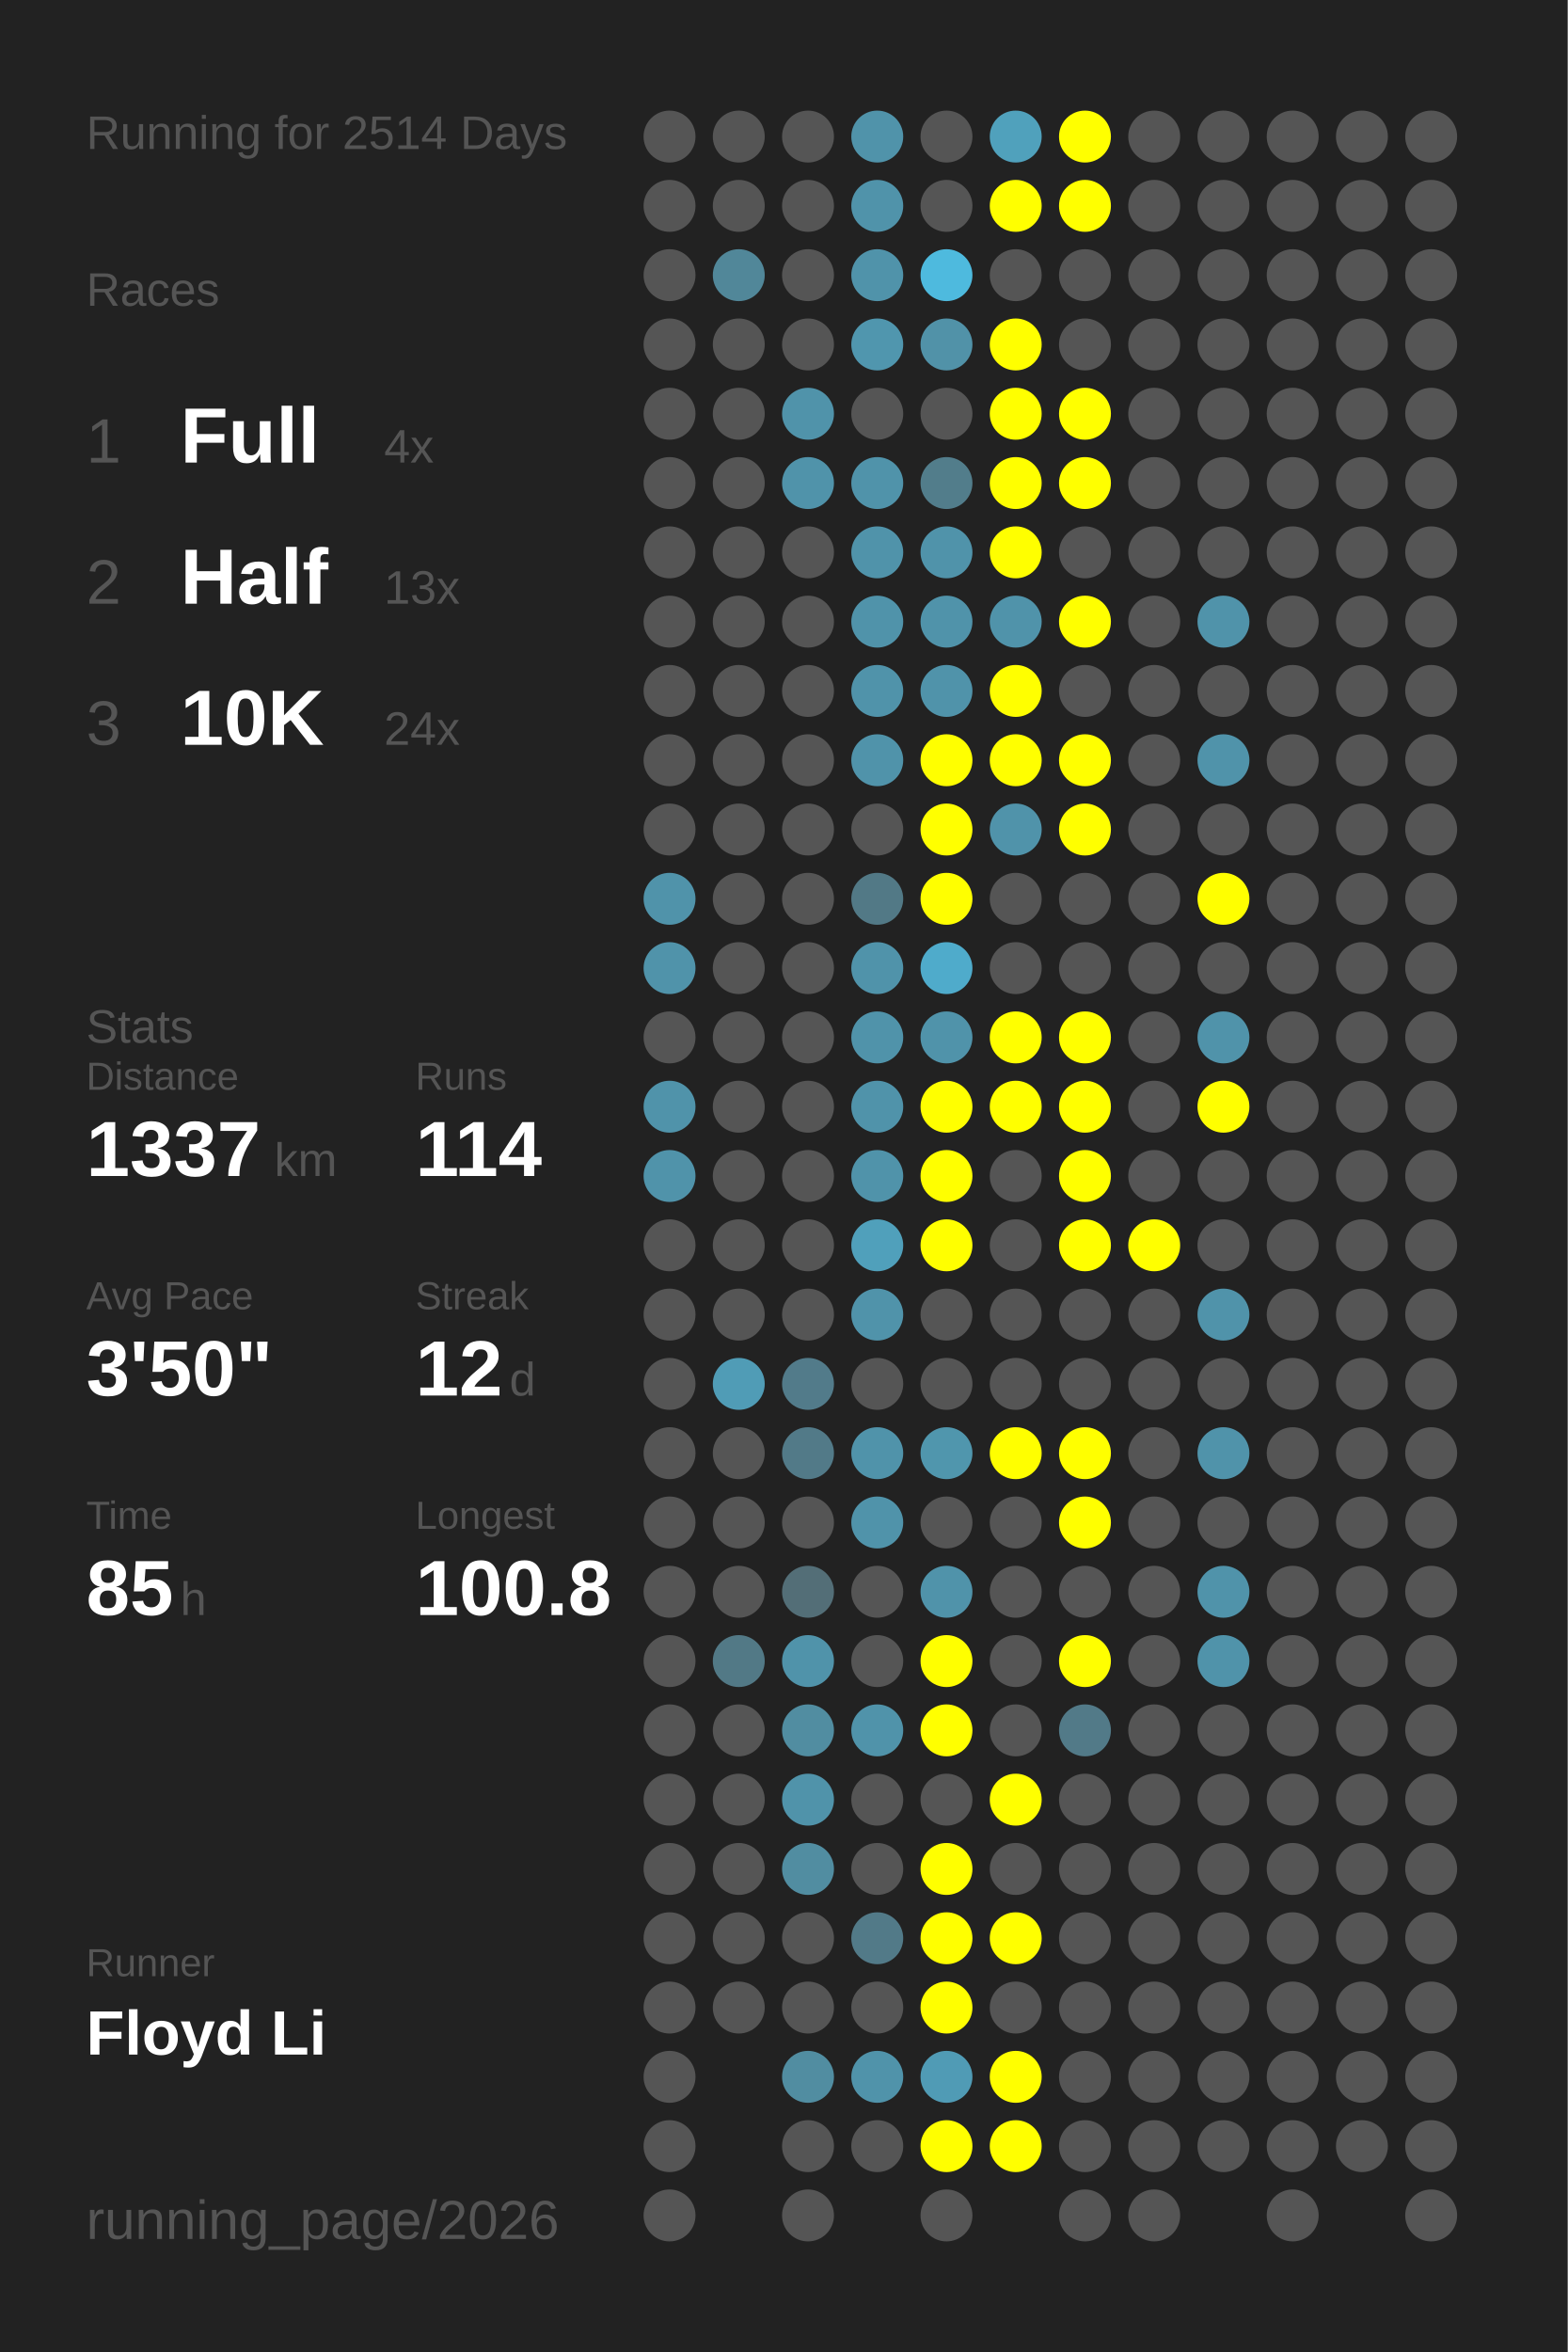
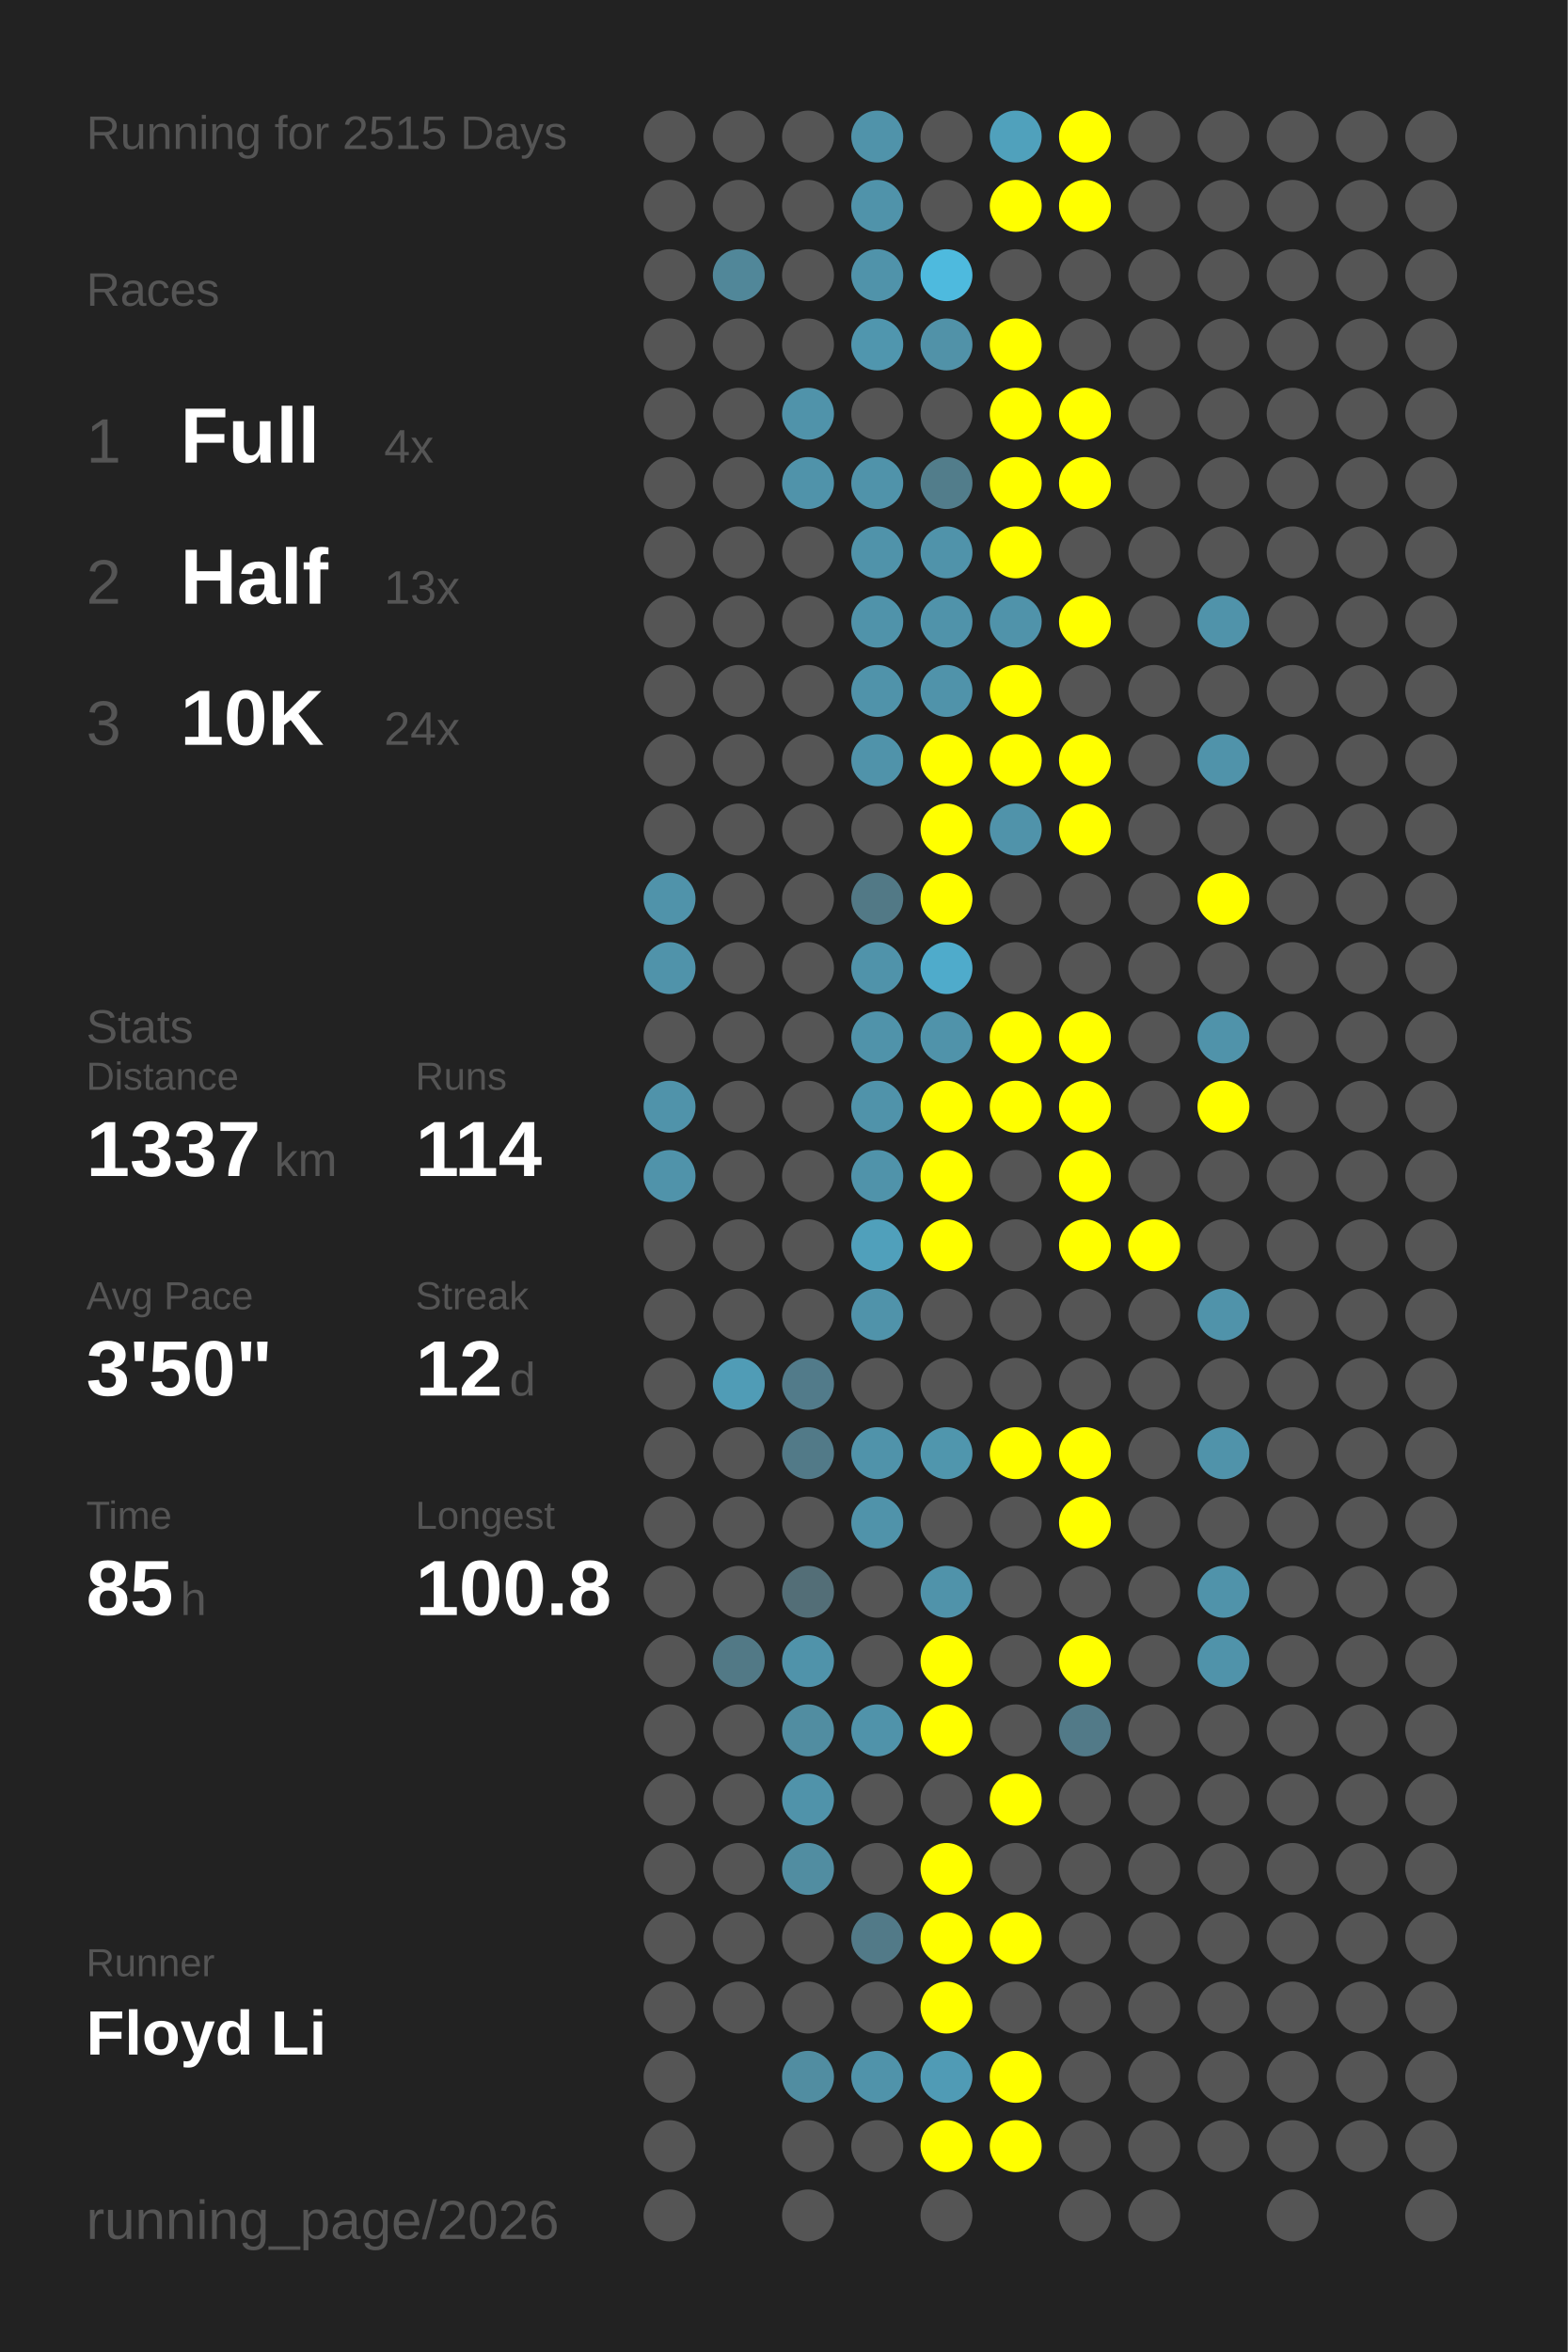
<svg xmlns="http://www.w3.org/2000/svg" baseProfile="full" height="300mm" version="1.1" viewBox="0,0,200,300" width="200mm">
  <defs />
  <rect fill="#222222" height="300" width="200" x="0" y="0" />
-   <text fill="#555555" style="font-size:6px; font-family:Arial;" x="11" y="19">Running for 2514 Days</text>
+   <text fill="#555555" style="font-size:6px; font-family:Arial;" x="11" y="19">Running for 2515 Days</text>
  <text fill="#555555" style="font-size:6px; font-family:Arial;" x="11" y="39">Races</text>
  <text fill="#555555" style="font-size:8px; font-family:Arial;" x="11" y="59">1</text>
  <text fill="#FFFFFF" style="font-size:10px; font-family:Arial; font-weight:bold;" x="23" y="59">Full</text>
  <text fill="#555555" style="font-size:6px; font-family:Arial;" x="49" y="59">4x</text>
  <text fill="#555555" style="font-size:8px; font-family:Arial;" x="11" y="77">2</text>
  <text fill="#FFFFFF" style="font-size:10px; font-family:Arial; font-weight:bold;" x="23" y="77">Half</text>
  <text fill="#555555" style="font-size:6px; font-family:Arial;" x="49" y="77">13x</text>
  <text fill="#555555" style="font-size:8px; font-family:Arial;" x="11" y="95">3</text>
  <text fill="#FFFFFF" style="font-size:10px; font-family:Arial; font-weight:bold;" x="23" y="95">10K</text>
  <text fill="#555555" style="font-size:6px; font-family:Arial;" x="49" y="95">24x</text>
  <text fill="#555555" style="font-size:6px; font-family:Arial;" x="11" y="133">Stats</text>
  <text fill="#555555" style="font-size:5px; font-family:Arial;" x="11" y="139">Distance</text>
  <text fill="#FFFFFF" style="font-size:10px; font-family:Arial; font-weight:bold;" x="11" y="150">1337</text>
  <text fill="#555555" style="font-size:6px; font-family:Arial;" x="35" y="150">km</text>
  <text fill="#555555" style="font-size:5px; font-family:Arial;" x="53" y="139">Runs</text>
  <text fill="#FFFFFF" style="font-size:10px; font-family:Arial; font-weight:bold;" x="53" y="150">114</text>
  <text fill="#555555" style="font-size:5px; font-family:Arial;" x="11" y="167">Avg Pace</text>
  <text fill="#FFFFFF" style="font-size:10px; font-family:Arial; font-weight:bold;" x="11" y="178">3'50"</text>
  <text fill="#555555" style="font-size:5px; font-family:Arial;" x="53" y="167">Streak</text>
  <text fill="#FFFFFF" style="font-size:10px; font-family:Arial; font-weight:bold;" x="53" y="178">12</text>
  <text fill="#555555" style="font-size:6px; font-family:Arial;" x="65" y="178">d</text>
  <text fill="#555555" style="font-size:5px; font-family:Arial;" x="11" y="195">Time</text>
  <text fill="#FFFFFF" style="font-size:10px; font-family:Arial; font-weight:bold;" x="11" y="206">85</text>
  <text fill="#555555" style="font-size:6px; font-family:Arial;" x="23" y="206">h</text>
  <text fill="#555555" style="font-size:5px; font-family:Arial;" x="53" y="195">Longest</text>
  <text fill="#FFFFFF" style="font-size:10px; font-family:Arial; font-weight:bold;" x="53" y="206">100.8</text>
  <text fill="#555555" style="font-size:5px; font-family:Arial;" x="11" y="252.065">Runner</text>
  <text fill="#FFFFFF" style="font-size:8px; font-family:Arial; font-weight:bold;" x="11" y="262.065">Floyd Li</text>
  <text fill="#555555" style="font-size:7px; font-family:Arial;" x="11" y="285.581">running_page/2026</text>
  <circle cx="85.417" cy="17.419" fill="#555555" r="3.312" />
  <circle cx="85.417" cy="26.258" fill="#555555" r="3.312" />
  <circle cx="85.417" cy="35.097" fill="#555555" r="3.312" />
  <circle cx="85.417" cy="43.935" fill="#555555" r="3.312" />
  <circle cx="85.417" cy="52.774" fill="#555555" r="3.312" />
  <circle cx="85.417" cy="61.613" fill="#555555" r="3.312" />
  <circle cx="85.417" cy="70.452" fill="#555555" r="3.312" />
  <circle cx="85.417" cy="79.29" fill="#555555" r="3.312" />
  <circle cx="85.417" cy="88.129" fill="#555555" r="3.312" />
  <circle cx="85.417" cy="96.968" fill="#555555" r="3.312" />
  <circle cx="85.417" cy="105.806" fill="#555555" r="3.312" />
  <circle cx="85.417" cy="114.645" fill="#5093aa" r="3.312" />
  <circle cx="85.417" cy="123.484" fill="#5093aa" r="3.312" />
  <circle cx="85.417" cy="132.323" fill="#555555" r="3.312" />
  <circle cx="85.417" cy="141.161" fill="#5093aa" r="3.312" />
  <circle cx="85.417" cy="150" fill="#5093aa" r="3.312" />
  <circle cx="85.417" cy="158.839" fill="#555555" r="3.312" />
  <circle cx="85.417" cy="167.677" fill="#555555" r="3.312" />
  <circle cx="85.417" cy="176.516" fill="#555555" r="3.312" />
  <circle cx="85.417" cy="185.355" fill="#555555" r="3.312" />
  <circle cx="85.417" cy="194.194" fill="#555555" r="3.312" />
  <circle cx="85.417" cy="203.032" fill="#555555" r="3.312" />
  <circle cx="85.417" cy="211.871" fill="#555555" r="3.312" />
  <circle cx="85.417" cy="220.71" fill="#555555" r="3.312" />
  <circle cx="85.417" cy="229.548" fill="#555555" r="3.312" />
  <circle cx="85.417" cy="238.387" fill="#555555" r="3.312" />
  <circle cx="85.417" cy="247.226" fill="#555555" r="3.312" />
  <circle cx="85.417" cy="256.065" fill="#555555" r="3.312" />
  <circle cx="85.417" cy="264.903" fill="#555555" r="3.312" />
  <circle cx="85.417" cy="273.742" fill="#555555" r="3.312" />
  <circle cx="85.417" cy="282.581" fill="#555555" r="3.312" />
  <circle cx="94.25" cy="17.419" fill="#555555" r="3.312" />
  <circle cx="94.25" cy="26.258" fill="#555555" r="3.312" />
  <circle cx="94.25" cy="35.097" fill="#518799" r="3.312" />
  <circle cx="94.25" cy="43.935" fill="#555555" r="3.312" />
  <circle cx="94.25" cy="52.774" fill="#555555" r="3.312" />
  <circle cx="94.25" cy="61.613" fill="#555555" r="3.312" />
  <circle cx="94.25" cy="70.452" fill="#555555" r="3.312" />
  <circle cx="94.25" cy="79.29" fill="#555555" r="3.312" />
  <circle cx="94.25" cy="88.129" fill="#555555" r="3.312" />
  <circle cx="94.25" cy="96.968" fill="#555555" r="3.312" />
  <circle cx="94.25" cy="105.806" fill="#555555" r="3.312" />
  <circle cx="94.25" cy="114.645" fill="#555555" r="3.312" />
  <circle cx="94.25" cy="123.484" fill="#555555" r="3.312" />
  <circle cx="94.25" cy="132.323" fill="#555555" r="3.312" />
  <circle cx="94.25" cy="141.161" fill="#555555" r="3.312" />
  <circle cx="94.25" cy="150" fill="#555555" r="3.312" />
  <circle cx="94.25" cy="158.839" fill="#555555" r="3.312" />
  <circle cx="94.25" cy="167.677" fill="#555555" r="3.312" />
  <circle cx="94.25" cy="176.516" fill="#509cb6" r="3.312" />
  <circle cx="94.25" cy="185.355" fill="#555555" r="3.312" />
  <circle cx="94.25" cy="194.194" fill="#555555" r="3.312" />
  <circle cx="94.25" cy="203.032" fill="#555555" r="3.312" />
  <circle cx="94.25" cy="211.871" fill="#527986" r="3.312" />
  <circle cx="94.25" cy="220.71" fill="#555555" r="3.312" />
  <circle cx="94.25" cy="229.548" fill="#555555" r="3.312" />
  <circle cx="94.25" cy="238.387" fill="#555555" r="3.312" />
  <circle cx="94.25" cy="247.226" fill="#555555" r="3.312" />
  <circle cx="94.25" cy="256.065" fill="#555555" r="3.312" />
  <circle cx="103.083" cy="17.419" fill="#555555" r="3.312" />
  <circle cx="103.083" cy="26.258" fill="#555555" r="3.312" />
  <circle cx="103.083" cy="35.097" fill="#555555" r="3.312" />
  <circle cx="103.083" cy="43.935" fill="#555555" r="3.312" />
  <circle cx="103.083" cy="52.774" fill="#5093aa" r="3.312" />
  <circle cx="103.083" cy="61.613" fill="#5093aa" r="3.312" />
  <circle cx="103.083" cy="70.452" fill="#555555" r="3.312" />
  <circle cx="103.083" cy="79.29" fill="#555555" r="3.312" />
  <circle cx="103.083" cy="88.129" fill="#555555" r="3.312" />
  <circle cx="103.083" cy="96.968" fill="#555555" r="3.312" />
  <circle cx="103.083" cy="105.806" fill="#555555" r="3.312" />
  <circle cx="103.083" cy="114.645" fill="#555555" r="3.312" />
  <circle cx="103.083" cy="123.484" fill="#555555" r="3.312" />
  <circle cx="103.083" cy="132.323" fill="#555555" r="3.312" />
  <circle cx="103.083" cy="141.161" fill="#555555" r="3.312" />
  <circle cx="103.083" cy="150" fill="#555555" r="3.312" />
  <circle cx="103.083" cy="158.839" fill="#555555" r="3.312" />
  <circle cx="103.083" cy="167.677" fill="#555555" r="3.312" />
  <circle cx="103.083" cy="176.516" fill="#527b8a" r="3.312" />
  <circle cx="103.083" cy="185.355" fill="#527a88" r="3.312" />
  <circle cx="103.083" cy="194.194" fill="#555555" r="3.312" />
  <circle cx="103.083" cy="203.032" fill="#536e77" r="3.312" />
  <circle cx="103.083" cy="211.871" fill="#5093aa" r="3.312" />
  <circle cx="103.083" cy="220.71" fill="#518da1" r="3.312" />
  <circle cx="103.083" cy="229.548" fill="#5093aa" r="3.312" />
  <circle cx="103.083" cy="238.387" fill="#518da1" r="3.312" />
  <circle cx="103.083" cy="247.226" fill="#555555" r="3.312" />
  <circle cx="103.083" cy="256.065" fill="#555555" r="3.312" />
  <circle cx="103.083" cy="264.903" fill="#518da1" r="3.312" />
  <circle cx="103.083" cy="273.742" fill="#555555" r="3.312" />
  <circle cx="103.083" cy="282.581" fill="#555555" r="3.312" />
  <circle cx="111.917" cy="17.419" fill="#5093aa" r="3.312" />
  <circle cx="111.917" cy="26.258" fill="#5093aa" r="3.312" />
  <circle cx="111.917" cy="35.097" fill="#5093aa" r="3.312" />
  <circle cx="111.917" cy="43.935" fill="#5096ae" r="3.312" />
  <circle cx="111.917" cy="52.774" fill="#555555" r="3.312" />
  <circle cx="111.917" cy="61.613" fill="#5093aa" r="3.312" />
  <circle cx="111.917" cy="70.452" fill="#5093aa" r="3.312" />
  <circle cx="111.917" cy="79.29" fill="#5093aa" r="3.312" />
  <circle cx="111.917" cy="88.129" fill="#5093aa" r="3.312" />
  <circle cx="111.917" cy="96.968" fill="#5093aa" r="3.312" />
  <circle cx="111.917" cy="105.806" fill="#555555" r="3.312" />
  <circle cx="111.917" cy="114.645" fill="#527986" r="3.312" />
  <circle cx="111.917" cy="123.484" fill="#5093aa" r="3.312" />
  <circle cx="111.917" cy="132.323" fill="#5093aa" r="3.312" />
  <circle cx="111.917" cy="141.161" fill="#5093aa" r="3.312" />
  <circle cx="111.917" cy="150" fill="#5093aa" r="3.312" />
  <circle cx="111.917" cy="158.839" fill="#50a0bb" r="3.312" />
  <circle cx="111.917" cy="167.677" fill="#5093aa" r="3.312" />
  <circle cx="111.917" cy="176.516" fill="#555555" r="3.312" />
  <circle cx="111.917" cy="185.355" fill="#5093aa" r="3.312" />
  <circle cx="111.917" cy="194.194" fill="#5093aa" r="3.312" />
  <circle cx="111.917" cy="203.032" fill="#555555" r="3.312" />
  <circle cx="111.917" cy="211.871" fill="#555555" r="3.312" />
  <circle cx="111.917" cy="220.71" fill="#5093aa" r="3.312" />
  <circle cx="111.917" cy="229.548" fill="#555555" r="3.312" />
  <circle cx="111.917" cy="238.387" fill="#555555" r="3.312" />
  <circle cx="111.917" cy="247.226" fill="#527a88" r="3.312" />
  <circle cx="111.917" cy="256.065" fill="#555555" r="3.312" />
  <circle cx="111.917" cy="264.903" fill="#5093aa" r="3.312" />
  <circle cx="111.917" cy="273.742" fill="#555555" r="3.312" />
  <circle cx="120.75" cy="17.419" fill="#555555" r="3.312" />
  <circle cx="120.75" cy="26.258" fill="#555555" r="3.312" />
  <circle cx="120.75" cy="35.097" fill="#4ebade" r="3.312" />
  <circle cx="120.75" cy="43.935" fill="#5192a8" r="3.312" />
  <circle cx="120.75" cy="52.774" fill="#555555" r="3.312" />
  <circle cx="120.75" cy="61.613" fill="#527d8b" r="3.312" />
  <circle cx="120.75" cy="70.452" fill="#5093aa" r="3.312" />
  <circle cx="120.75" cy="79.29" fill="#5093aa" r="3.312" />
  <circle cx="120.75" cy="88.129" fill="#5093aa" r="3.312" />
  <circle cx="120.75" cy="96.968" fill="#FFFF00" r="3.312" />
  <circle cx="120.75" cy="105.806" fill="#FFFF00" r="3.312" />
  <circle cx="120.75" cy="114.645" fill="#FFFF00" r="3.312" />
  <circle cx="120.75" cy="123.484" fill="#4fabcb" r="3.312" />
  <circle cx="120.75" cy="132.323" fill="#5093aa" r="3.312" />
  <circle cx="120.75" cy="141.161" fill="#FFFF00" r="3.312" />
  <circle cx="120.75" cy="150" fill="#FFFF00" r="3.312" />
  <circle cx="120.75" cy="158.839" fill="#FFFF00" r="3.312" />
  <circle cx="120.75" cy="167.677" fill="#555555" r="3.312" />
  <circle cx="120.75" cy="176.516" fill="#555555" r="3.312" />
  <circle cx="120.75" cy="185.355" fill="#5096ad" r="3.312" />
  <circle cx="120.75" cy="194.194" fill="#555555" r="3.312" />
  <circle cx="120.75" cy="203.032" fill="#5093aa" r="3.312" />
  <circle cx="120.75" cy="211.871" fill="#FFFF00" r="3.312" />
  <circle cx="120.75" cy="220.71" fill="#FFFF00" r="3.312" />
  <circle cx="120.75" cy="229.548" fill="#555555" r="3.312" />
  <circle cx="120.75" cy="238.387" fill="#FFFF00" r="3.312" />
  <circle cx="120.75" cy="247.226" fill="#FFFF00" r="3.312" />
  <circle cx="120.75" cy="256.065" fill="#FFFF00" r="3.312" />
  <circle cx="120.75" cy="264.903" fill="#509bb5" r="3.312" />
  <circle cx="120.75" cy="273.742" fill="#FFFF00" r="3.312" />
  <circle cx="120.75" cy="282.581" fill="#555555" r="3.312" />
  <circle cx="129.583" cy="17.419" fill="#50a1bc" r="3.312" />
  <circle cx="129.583" cy="26.258" fill="#FFFF00" r="3.312" />
  <circle cx="129.583" cy="35.097" fill="#555555" r="3.312" />
  <circle cx="129.583" cy="43.935" fill="#FFFF00" r="3.312" />
  <circle cx="129.583" cy="52.774" fill="#FFFF00" r="3.312" />
  <circle cx="129.583" cy="61.613" fill="#FFFF00" r="3.312" />
  <circle cx="129.583" cy="70.452" fill="#FFFF00" r="3.312" />
  <circle cx="129.583" cy="79.29" fill="#5093aa" r="3.312" />
  <circle cx="129.583" cy="88.129" fill="#FFFF00" r="3.312" />
  <circle cx="129.583" cy="96.968" fill="#FFFF00" r="3.312" />
  <circle cx="129.583" cy="105.806" fill="#5093aa" r="3.312" />
  <circle cx="129.583" cy="114.645" fill="#555555" r="3.312" />
  <circle cx="129.583" cy="123.484" fill="#555555" r="3.312" />
  <circle cx="129.583" cy="132.323" fill="#FFFF00" r="3.312" />
  <circle cx="129.583" cy="141.161" fill="#FFFF00" r="3.312" />
  <circle cx="129.583" cy="150" fill="#555555" r="3.312" />
  <circle cx="129.583" cy="158.839" fill="#555555" r="3.312" />
  <circle cx="129.583" cy="167.677" fill="#555555" r="3.312" />
  <circle cx="129.583" cy="176.516" fill="#555555" r="3.312" />
  <circle cx="129.583" cy="185.355" fill="#FFFF00" r="3.312" />
  <circle cx="129.583" cy="194.194" fill="#555555" r="3.312" />
  <circle cx="129.583" cy="203.032" fill="#555555" r="3.312" />
  <circle cx="129.583" cy="211.871" fill="#555555" r="3.312" />
  <circle cx="129.583" cy="220.71" fill="#555555" r="3.312" />
  <circle cx="129.583" cy="229.548" fill="#FFFF00" r="3.312" />
  <circle cx="129.583" cy="238.387" fill="#555555" r="3.312" />
  <circle cx="129.583" cy="247.226" fill="#FFFF00" r="3.312" />
  <circle cx="129.583" cy="256.065" fill="#555555" r="3.312" />
  <circle cx="129.583" cy="264.903" fill="#FFFF00" r="3.312" />
  <circle cx="129.583" cy="273.742" fill="#FFFF00" r="3.312" />
  <circle cx="138.417" cy="17.419" fill="#FFFF00" r="3.312" />
  <circle cx="138.417" cy="26.258" fill="#FFFF00" r="3.312" />
  <circle cx="138.417" cy="35.097" fill="#555555" r="3.312" />
  <circle cx="138.417" cy="43.935" fill="#555555" r="3.312" />
  <circle cx="138.417" cy="52.774" fill="#FFFF00" r="3.312" />
  <circle cx="138.417" cy="61.613" fill="#FFFF00" r="3.312" />
  <circle cx="138.417" cy="70.452" fill="#555555" r="3.312" />
  <circle cx="138.417" cy="79.29" fill="#FFFF00" r="3.312" />
  <circle cx="138.417" cy="88.129" fill="#555555" r="3.312" />
  <circle cx="138.417" cy="96.968" fill="#FFFF00" r="3.312" />
  <circle cx="138.417" cy="105.806" fill="#FFFF00" r="3.312" />
  <circle cx="138.417" cy="114.645" fill="#555555" r="3.312" />
  <circle cx="138.417" cy="123.484" fill="#555555" r="3.312" />
  <circle cx="138.417" cy="132.323" fill="#FFFF00" r="3.312" />
  <circle cx="138.417" cy="141.161" fill="#FFFF00" r="3.312" />
  <circle cx="138.417" cy="150" fill="#FFFF00" r="3.312" />
  <circle cx="138.417" cy="158.839" fill="#FFFF00" r="3.312" />
  <circle cx="138.417" cy="167.677" fill="#555555" r="3.312" />
  <circle cx="138.417" cy="176.516" fill="#555555" r="3.312" />
  <circle cx="138.417" cy="185.355" fill="#FFFF00" r="3.312" />
  <circle cx="138.417" cy="194.194" fill="#FFFF00" r="3.312" />
  <circle cx="138.417" cy="203.032" fill="#555555" r="3.312" />
  <circle cx="138.417" cy="211.871" fill="#FFFF00" r="3.312" />
  <circle cx="138.417" cy="220.71" fill="#527a88" r="3.312" />
  <circle cx="138.417" cy="229.548" fill="#555555" r="3.312" />
  <circle cx="138.417" cy="238.387" fill="#555555" r="3.312" />
  <circle cx="138.417" cy="247.226" fill="#555555" r="3.312" />
  <circle cx="138.417" cy="256.065" fill="#555555" r="3.312" />
  <circle cx="138.417" cy="264.903" fill="#555555" r="3.312" />
  <circle cx="138.417" cy="273.742" fill="#555555" r="3.312" />
  <circle cx="138.417" cy="282.581" fill="#555555" r="3.312" />
  <circle cx="147.25" cy="17.419" fill="#555555" r="3.312" />
  <circle cx="147.25" cy="26.258" fill="#555555" r="3.312" />
  <circle cx="147.25" cy="35.097" fill="#555555" r="3.312" />
  <circle cx="147.25" cy="43.935" fill="#555555" r="3.312" />
  <circle cx="147.25" cy="52.774" fill="#555555" r="3.312" />
  <circle cx="147.25" cy="61.613" fill="#555555" r="3.312" />
  <circle cx="147.25" cy="70.452" fill="#555555" r="3.312" />
  <circle cx="147.25" cy="79.29" fill="#555555" r="3.312" />
  <circle cx="147.25" cy="88.129" fill="#555555" r="3.312" />
  <circle cx="147.25" cy="96.968" fill="#555555" r="3.312" />
  <circle cx="147.25" cy="105.806" fill="#555555" r="3.312" />
  <circle cx="147.25" cy="114.645" fill="#555555" r="3.312" />
  <circle cx="147.25" cy="123.484" fill="#555555" r="3.312" />
  <circle cx="147.25" cy="132.323" fill="#555555" r="3.312" />
  <circle cx="147.25" cy="141.161" fill="#555555" r="3.312" />
  <circle cx="147.25" cy="150" fill="#555555" r="3.312" />
  <circle cx="147.25" cy="158.839" fill="#FFFF00" r="3.312" />
  <circle cx="147.25" cy="167.677" fill="#555555" r="3.312" />
  <circle cx="147.25" cy="176.516" fill="#555555" r="3.312" />
  <circle cx="147.25" cy="185.355" fill="#555555" r="3.312" />
  <circle cx="147.25" cy="194.194" fill="#555555" r="3.312" />
  <circle cx="147.25" cy="203.032" fill="#555555" r="3.312" />
  <circle cx="147.25" cy="211.871" fill="#555555" r="3.312" />
  <circle cx="147.25" cy="220.71" fill="#555555" r="3.312" />
  <circle cx="147.25" cy="229.548" fill="#555555" r="3.312" />
  <circle cx="147.25" cy="238.387" fill="#555555" r="3.312" />
  <circle cx="147.25" cy="247.226" fill="#555555" r="3.312" />
  <circle cx="147.25" cy="256.065" fill="#555555" r="3.312" />
  <circle cx="147.25" cy="264.903" fill="#555555" r="3.312" />
  <circle cx="147.25" cy="273.742" fill="#555555" r="3.312" />
  <circle cx="147.25" cy="282.581" fill="#555555" r="3.312" />
  <circle cx="156.083" cy="17.419" fill="#555555" r="3.312" />
  <circle cx="156.083" cy="26.258" fill="#555555" r="3.312" />
  <circle cx="156.083" cy="35.097" fill="#555555" r="3.312" />
  <circle cx="156.083" cy="43.935" fill="#555555" r="3.312" />
  <circle cx="156.083" cy="52.774" fill="#555555" r="3.312" />
  <circle cx="156.083" cy="61.613" fill="#555555" r="3.312" />
  <circle cx="156.083" cy="70.452" fill="#555555" r="3.312" />
  <circle cx="156.083" cy="79.29" fill="#5093aa" r="3.312" />
  <circle cx="156.083" cy="88.129" fill="#555555" r="3.312" />
  <circle cx="156.083" cy="96.968" fill="#5093aa" r="3.312" />
  <circle cx="156.083" cy="105.806" fill="#555555" r="3.312" />
  <circle cx="156.083" cy="114.645" fill="#FFFF00" r="3.312" />
  <circle cx="156.083" cy="123.484" fill="#555555" r="3.312" />
  <circle cx="156.083" cy="132.323" fill="#5093aa" r="3.312" />
  <circle cx="156.083" cy="141.161" fill="#FFFF00" r="3.312" />
  <circle cx="156.083" cy="150" fill="#555555" r="3.312" />
  <circle cx="156.083" cy="158.839" fill="#555555" r="3.312" />
  <circle cx="156.083" cy="167.677" fill="#5093aa" r="3.312" />
  <circle cx="156.083" cy="176.516" fill="#555555" r="3.312" />
  <circle cx="156.083" cy="185.355" fill="#5093aa" r="3.312" />
  <circle cx="156.083" cy="194.194" fill="#555555" r="3.312" />
  <circle cx="156.083" cy="203.032" fill="#5093aa" r="3.312" />
  <circle cx="156.083" cy="211.871" fill="#5093aa" r="3.312" />
  <circle cx="156.083" cy="220.71" fill="#555555" r="3.312" />
  <circle cx="156.083" cy="229.548" fill="#555555" r="3.312" />
  <circle cx="156.083" cy="238.387" fill="#555555" r="3.312" />
  <circle cx="156.083" cy="247.226" fill="#555555" r="3.312" />
  <circle cx="156.083" cy="256.065" fill="#555555" r="3.312" />
  <circle cx="156.083" cy="264.903" fill="#555555" r="3.312" />
  <circle cx="156.083" cy="273.742" fill="#555555" r="3.312" />
  <circle cx="164.917" cy="17.419" fill="#555555" r="3.312" />
  <circle cx="164.917" cy="26.258" fill="#555555" r="3.312" />
  <circle cx="164.917" cy="35.097" fill="#555555" r="3.312" />
  <circle cx="164.917" cy="43.935" fill="#555555" r="3.312" />
  <circle cx="164.917" cy="52.774" fill="#555555" r="3.312" />
  <circle cx="164.917" cy="61.613" fill="#555555" r="3.312" />
  <circle cx="164.917" cy="70.452" fill="#555555" r="3.312" />
  <circle cx="164.917" cy="79.29" fill="#555555" r="3.312" />
  <circle cx="164.917" cy="88.129" fill="#555555" r="3.312" />
  <circle cx="164.917" cy="96.968" fill="#555555" r="3.312" />
  <circle cx="164.917" cy="105.806" fill="#555555" r="3.312" />
  <circle cx="164.917" cy="114.645" fill="#555555" r="3.312" />
  <circle cx="164.917" cy="123.484" fill="#555555" r="3.312" />
  <circle cx="164.917" cy="132.323" fill="#555555" r="3.312" />
  <circle cx="164.917" cy="141.161" fill="#555555" r="3.312" />
  <circle cx="164.917" cy="150" fill="#555555" r="3.312" />
  <circle cx="164.917" cy="158.839" fill="#555555" r="3.312" />
  <circle cx="164.917" cy="167.677" fill="#555555" r="3.312" />
  <circle cx="164.917" cy="176.516" fill="#555555" r="3.312" />
  <circle cx="164.917" cy="185.355" fill="#555555" r="3.312" />
  <circle cx="164.917" cy="194.194" fill="#555555" r="3.312" />
  <circle cx="164.917" cy="203.032" fill="#555555" r="3.312" />
  <circle cx="164.917" cy="211.871" fill="#555555" r="3.312" />
  <circle cx="164.917" cy="220.71" fill="#555555" r="3.312" />
  <circle cx="164.917" cy="229.548" fill="#555555" r="3.312" />
  <circle cx="164.917" cy="238.387" fill="#555555" r="3.312" />
  <circle cx="164.917" cy="247.226" fill="#555555" r="3.312" />
  <circle cx="164.917" cy="256.065" fill="#555555" r="3.312" />
  <circle cx="164.917" cy="264.903" fill="#555555" r="3.312" />
  <circle cx="164.917" cy="273.742" fill="#555555" r="3.312" />
  <circle cx="164.917" cy="282.581" fill="#555555" r="3.312" />
  <circle cx="173.75" cy="17.419" fill="#555555" r="3.312" />
  <circle cx="173.75" cy="26.258" fill="#555555" r="3.312" />
  <circle cx="173.75" cy="35.097" fill="#555555" r="3.312" />
  <circle cx="173.75" cy="43.935" fill="#555555" r="3.312" />
  <circle cx="173.75" cy="52.774" fill="#555555" r="3.312" />
  <circle cx="173.75" cy="61.613" fill="#555555" r="3.312" />
  <circle cx="173.75" cy="70.452" fill="#555555" r="3.312" />
  <circle cx="173.75" cy="79.29" fill="#555555" r="3.312" />
  <circle cx="173.75" cy="88.129" fill="#555555" r="3.312" />
  <circle cx="173.75" cy="96.968" fill="#555555" r="3.312" />
  <circle cx="173.75" cy="105.806" fill="#555555" r="3.312" />
  <circle cx="173.75" cy="114.645" fill="#555555" r="3.312" />
  <circle cx="173.75" cy="123.484" fill="#555555" r="3.312" />
  <circle cx="173.75" cy="132.323" fill="#555555" r="3.312" />
  <circle cx="173.75" cy="141.161" fill="#555555" r="3.312" />
  <circle cx="173.75" cy="150" fill="#555555" r="3.312" />
  <circle cx="173.75" cy="158.839" fill="#555555" r="3.312" />
  <circle cx="173.75" cy="167.677" fill="#555555" r="3.312" />
  <circle cx="173.75" cy="176.516" fill="#555555" r="3.312" />
  <circle cx="173.75" cy="185.355" fill="#555555" r="3.312" />
  <circle cx="173.75" cy="194.194" fill="#555555" r="3.312" />
  <circle cx="173.75" cy="203.032" fill="#555555" r="3.312" />
  <circle cx="173.75" cy="211.871" fill="#555555" r="3.312" />
  <circle cx="173.75" cy="220.71" fill="#555555" r="3.312" />
  <circle cx="173.75" cy="229.548" fill="#555555" r="3.312" />
  <circle cx="173.75" cy="238.387" fill="#555555" r="3.312" />
  <circle cx="173.75" cy="247.226" fill="#555555" r="3.312" />
  <circle cx="173.75" cy="256.065" fill="#555555" r="3.312" />
  <circle cx="173.75" cy="264.903" fill="#555555" r="3.312" />
  <circle cx="173.75" cy="273.742" fill="#555555" r="3.312" />
  <circle cx="182.583" cy="17.419" fill="#555555" r="3.312" />
  <circle cx="182.583" cy="26.258" fill="#555555" r="3.312" />
  <circle cx="182.583" cy="35.097" fill="#555555" r="3.312" />
  <circle cx="182.583" cy="43.935" fill="#555555" r="3.312" />
  <circle cx="182.583" cy="52.774" fill="#555555" r="3.312" />
  <circle cx="182.583" cy="61.613" fill="#555555" r="3.312" />
  <circle cx="182.583" cy="70.452" fill="#555555" r="3.312" />
  <circle cx="182.583" cy="79.29" fill="#555555" r="3.312" />
  <circle cx="182.583" cy="88.129" fill="#555555" r="3.312" />
  <circle cx="182.583" cy="96.968" fill="#555555" r="3.312" />
  <circle cx="182.583" cy="105.806" fill="#555555" r="3.312" />
  <circle cx="182.583" cy="114.645" fill="#555555" r="3.312" />
  <circle cx="182.583" cy="123.484" fill="#555555" r="3.312" />
  <circle cx="182.583" cy="132.323" fill="#555555" r="3.312" />
  <circle cx="182.583" cy="141.161" fill="#555555" r="3.312" />
  <circle cx="182.583" cy="150" fill="#555555" r="3.312" />
  <circle cx="182.583" cy="158.839" fill="#555555" r="3.312" />
  <circle cx="182.583" cy="167.677" fill="#555555" r="3.312" />
  <circle cx="182.583" cy="176.516" fill="#555555" r="3.312" />
  <circle cx="182.583" cy="185.355" fill="#555555" r="3.312" />
  <circle cx="182.583" cy="194.194" fill="#555555" r="3.312" />
  <circle cx="182.583" cy="203.032" fill="#555555" r="3.312" />
  <circle cx="182.583" cy="211.871" fill="#555555" r="3.312" />
  <circle cx="182.583" cy="220.71" fill="#555555" r="3.312" />
  <circle cx="182.583" cy="229.548" fill="#555555" r="3.312" />
  <circle cx="182.583" cy="238.387" fill="#555555" r="3.312" />
  <circle cx="182.583" cy="247.226" fill="#555555" r="3.312" />
  <circle cx="182.583" cy="256.065" fill="#555555" r="3.312" />
  <circle cx="182.583" cy="264.903" fill="#555555" r="3.312" />
  <circle cx="182.583" cy="273.742" fill="#555555" r="3.312" />
  <circle cx="182.583" cy="282.581" fill="#555555" r="3.312" />
</svg>
